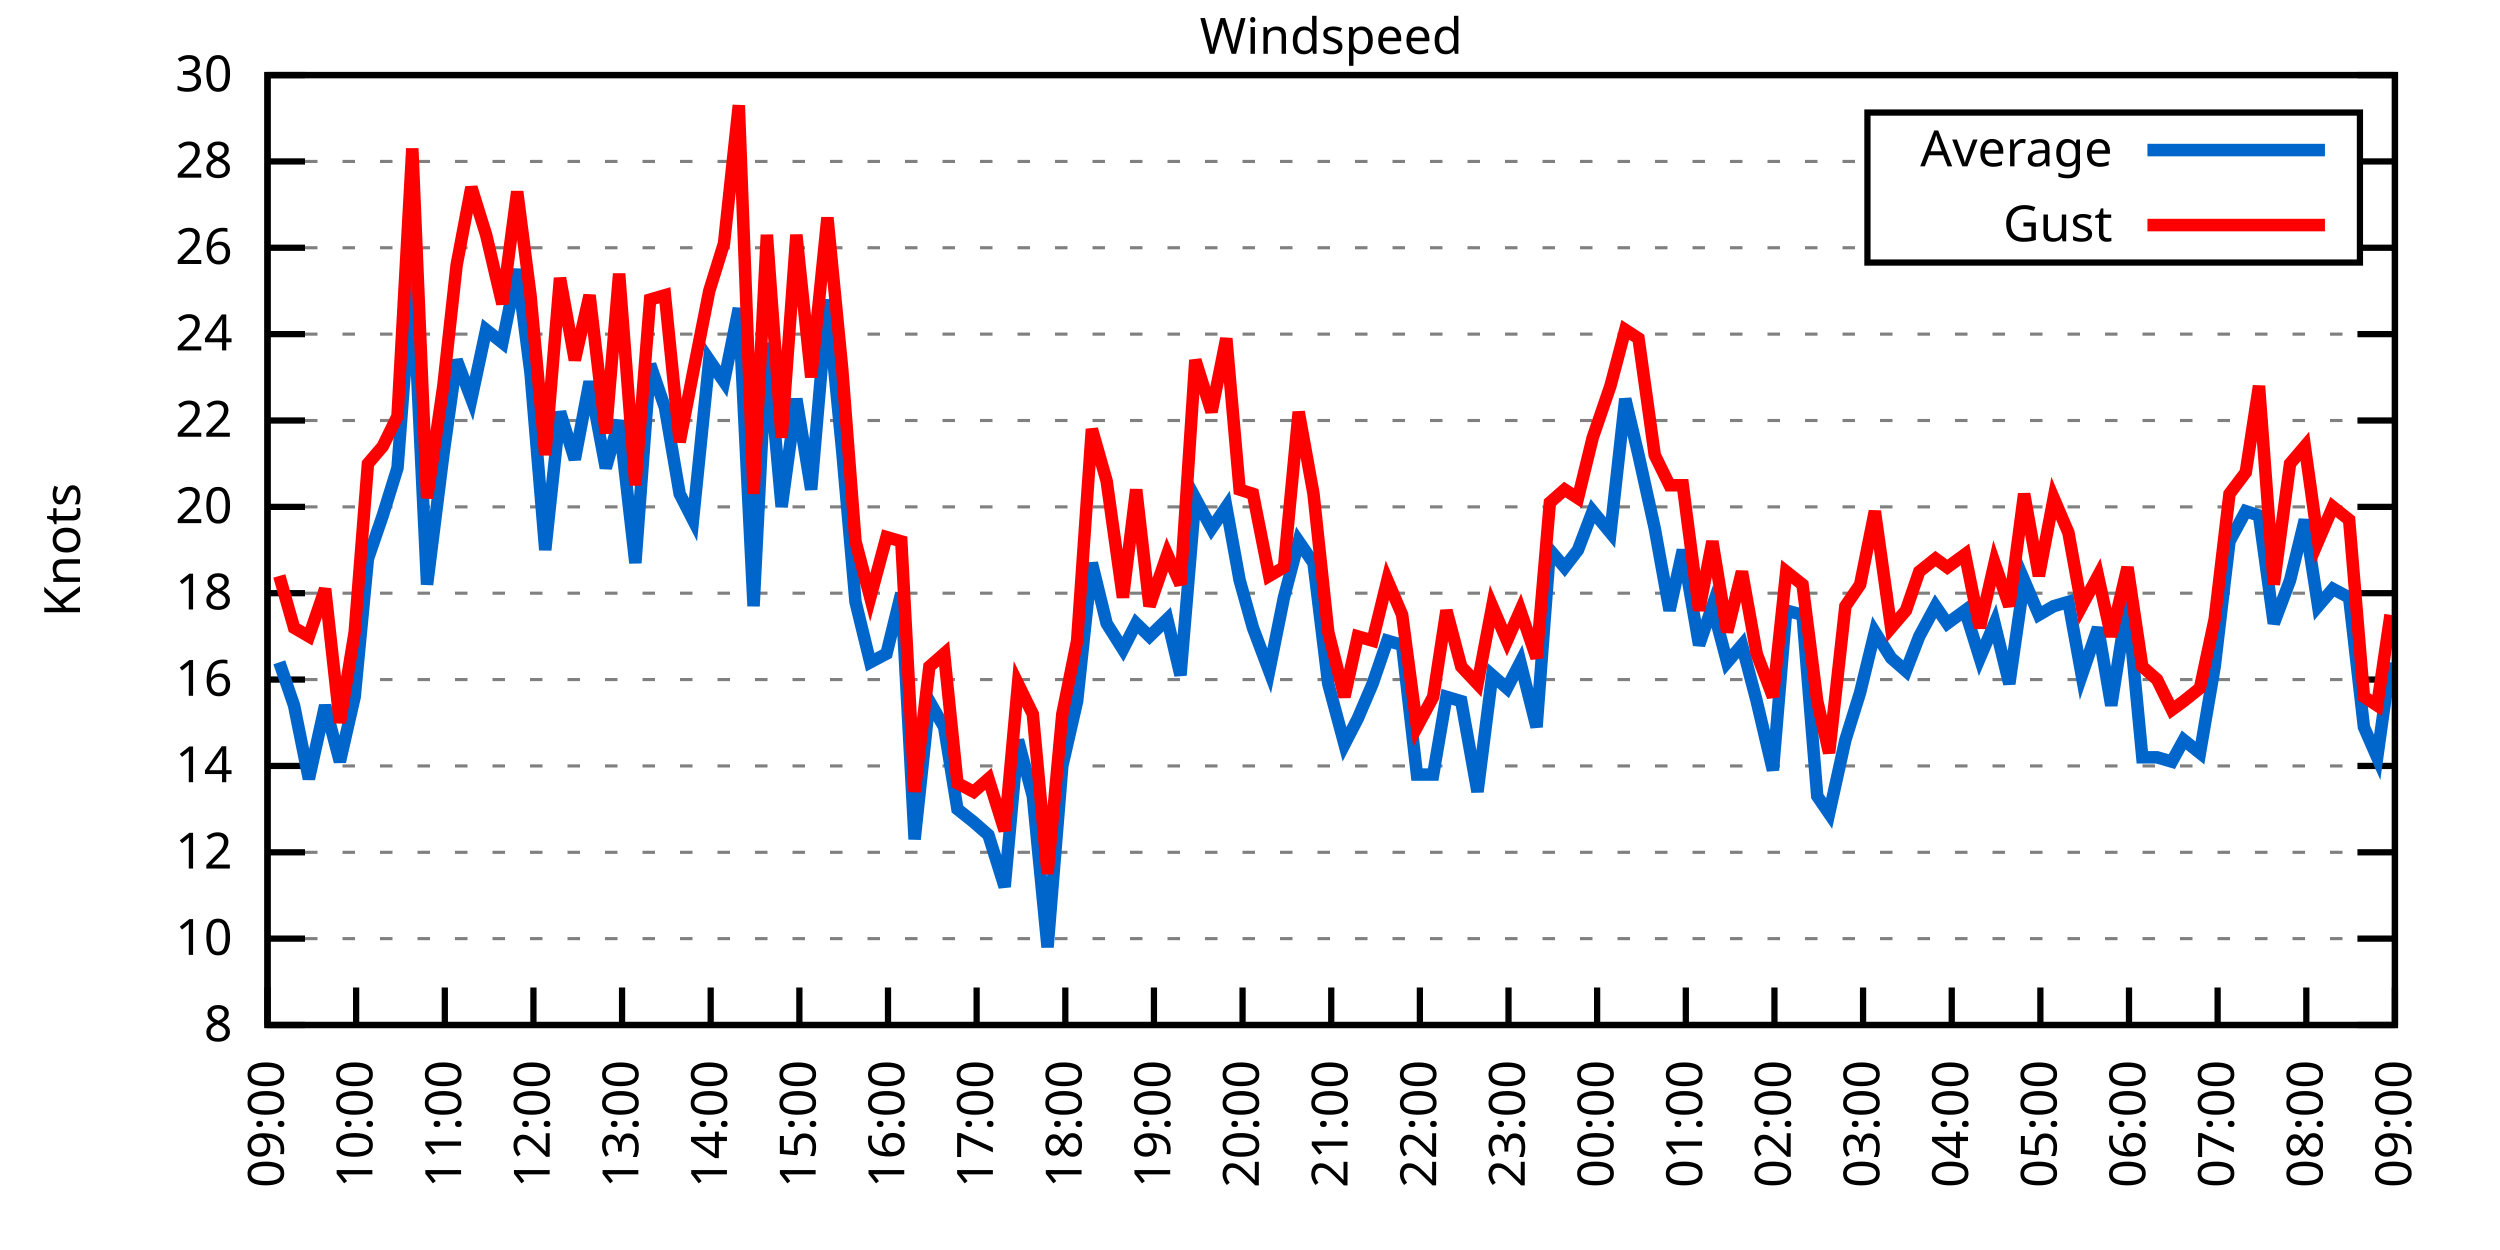
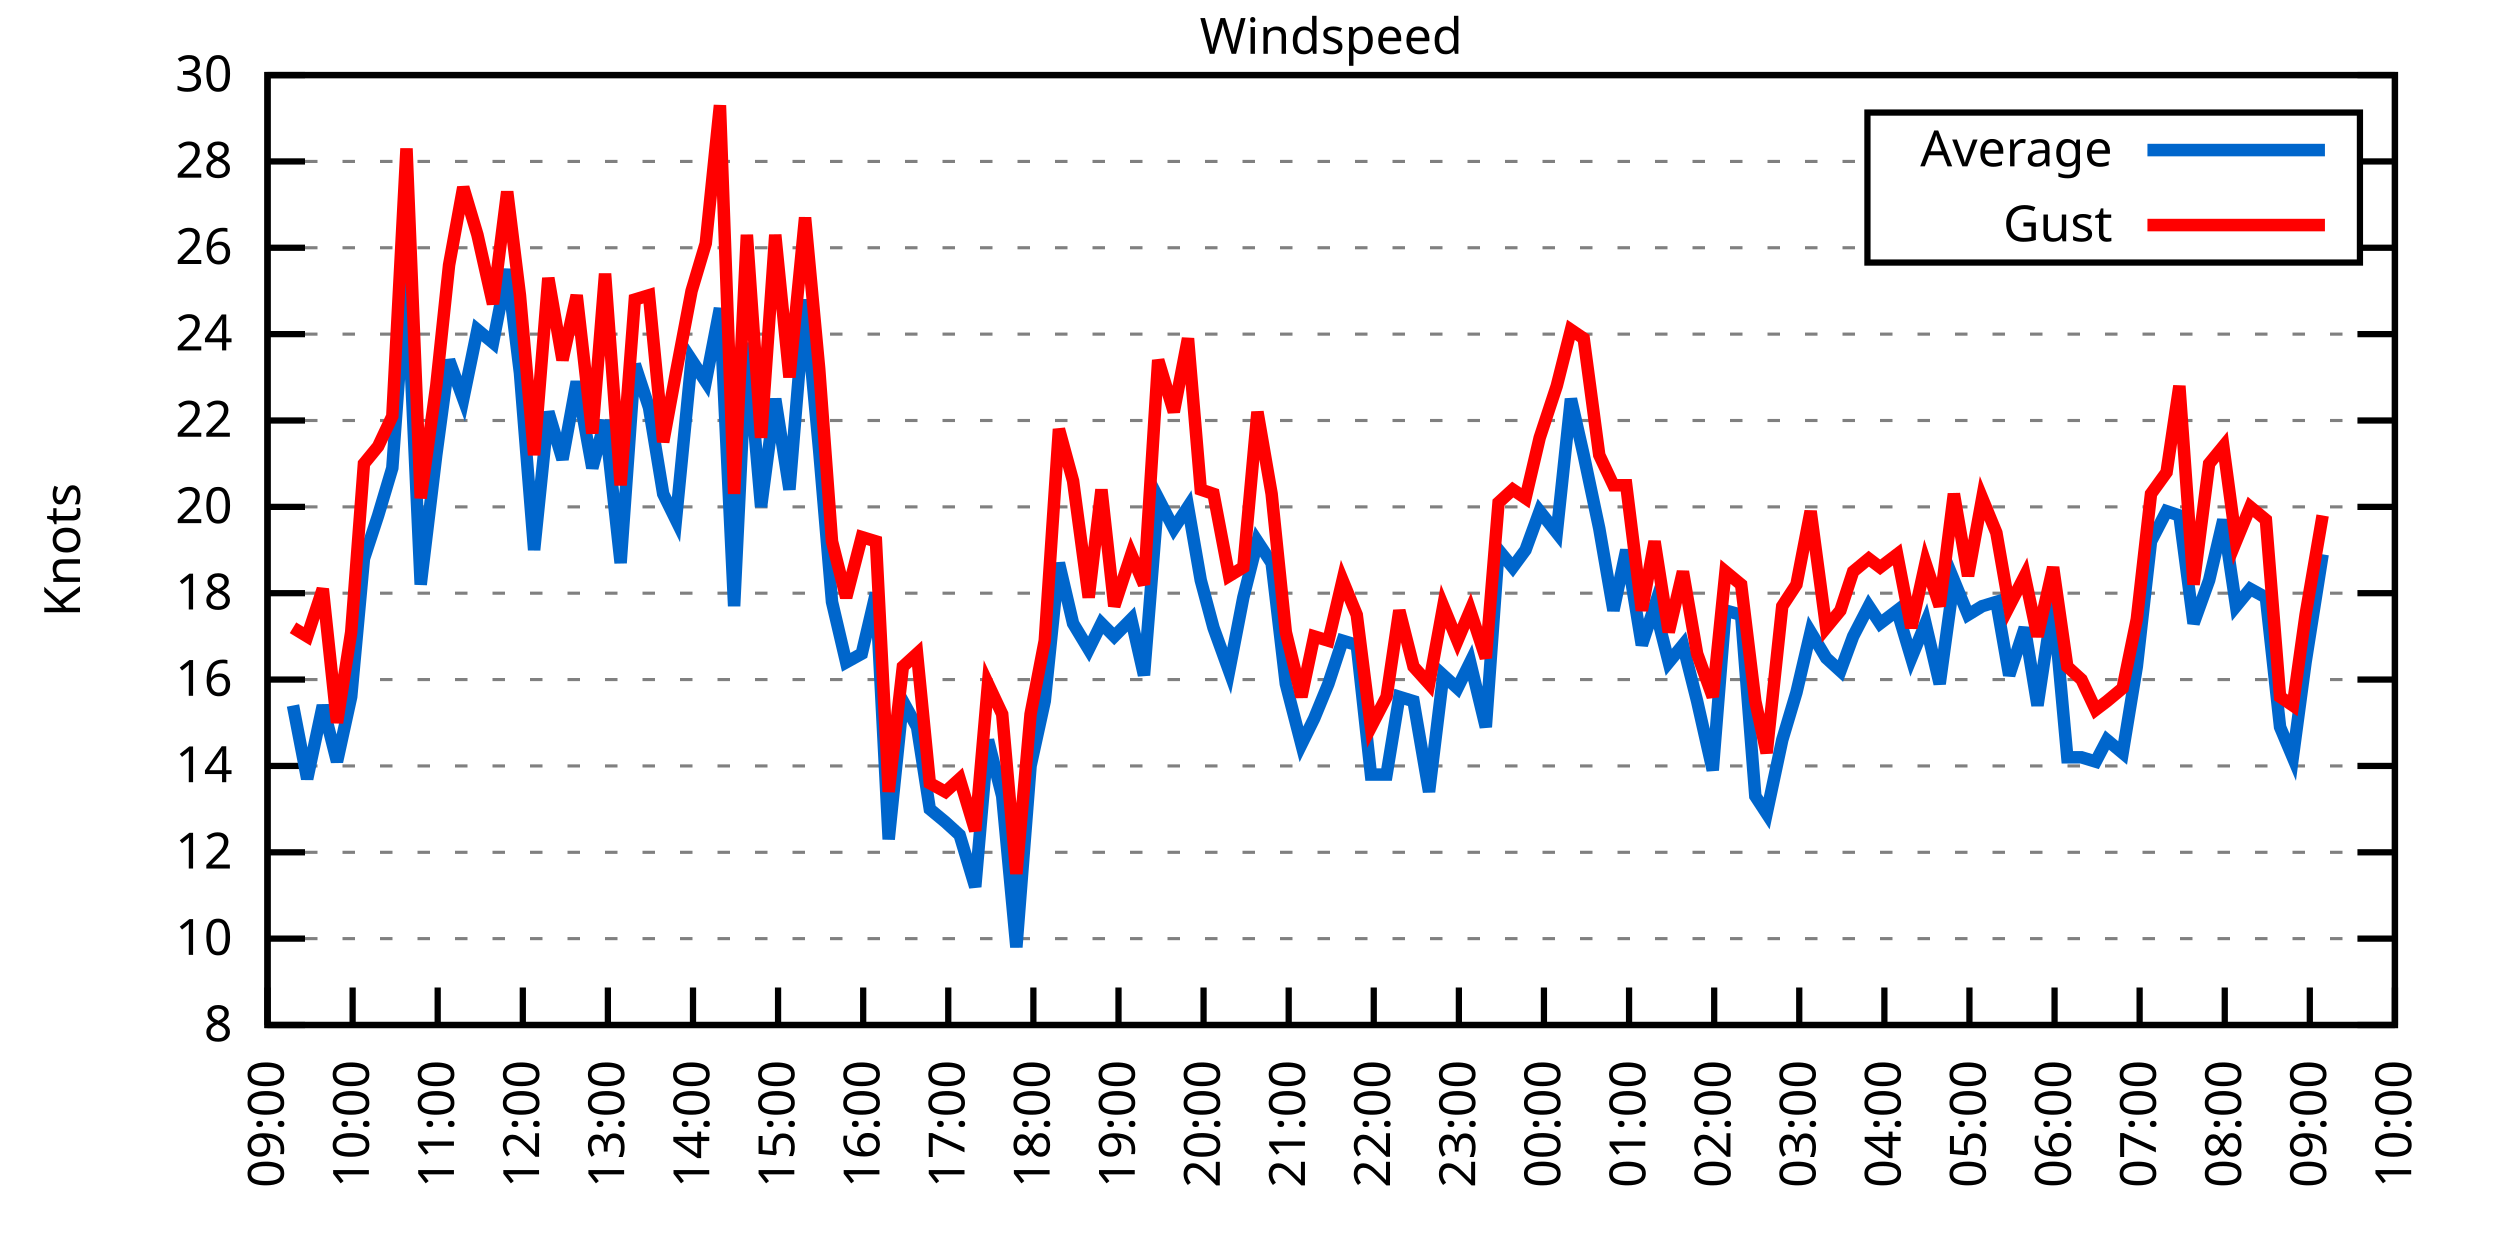
<svg xmlns="http://www.w3.org/2000/svg" xmlns:xlink="http://www.w3.org/1999/xlink" width="400" height="200" viewBox="0 0 400 200">
  <g id="gnuplot_canvas">
    <rect x="0" y="0" width="400" height="200" fill="none" />
    <defs>
      <circle id="gpDot" r="0.5" stroke-width="0.5" stroke="currentColor" />
      <path id="gpPt0" stroke-width="0.333" stroke="currentColor" d="M-1,0 h2 M0,-1 v2" />
      <path id="gpPt1" stroke-width="0.333" stroke="currentColor" d="M-1,-1 L1,1 M1,-1 L-1,1" />
      <path id="gpPt2" stroke-width="0.333" stroke="currentColor" d="M-1,0 L1,0 M0,-1 L0,1 M-1,-1 L1,1 M-1,1 L1,-1" />
      <rect id="gpPt3" stroke-width="0.333" stroke="currentColor" x="-1" y="-1" width="2" height="2" />
      <rect id="gpPt4" stroke-width="0.333" stroke="currentColor" fill="currentColor" x="-1" y="-1" width="2" height="2" />
      <circle id="gpPt5" stroke-width="0.333" stroke="currentColor" cx="0" cy="0" r="1" />
      <use xlink:href="#gpPt5" id="gpPt6" fill="currentColor" stroke="none" />
      <path id="gpPt7" stroke-width="0.333" stroke="currentColor" d="M0,-1.33 L-1.33,0.67 L1.33,0.67 z" />
      <use xlink:href="#gpPt7" id="gpPt8" fill="currentColor" stroke="none" />
      <use xlink:href="#gpPt7" id="gpPt9" stroke="currentColor" transform="rotate(180)" />
      <use xlink:href="#gpPt9" id="gpPt10" fill="currentColor" stroke="none" />
      <use xlink:href="#gpPt3" id="gpPt11" stroke="currentColor" transform="rotate(45)" />
      <use xlink:href="#gpPt11" id="gpPt12" fill="currentColor" stroke="none" />
      <path id="gpPt13" stroke-width="0.333" stroke="currentColor" d="M0,1.330 L1.265,0.411 L0.782,-1.067 L-0.782,-1.076 L-1.265,0.411 z" />
      <use xlink:href="#gpPt13" id="gpPt14" fill="currentColor" stroke="none" />
      <filter id="textbox" filterUnits="objectBoundingBox" x="0" y="0" height="1" width="1">
        <feFlood flood-color="white" flood-opacity="1" result="bgnd" />
        <feComposite in="SourceGraphic" in2="bgnd" operator="atop" />
      </filter>
      <filter id="greybox" filterUnits="objectBoundingBox" x="0" y="0" height="1" width="1">
        <feFlood flood-color="lightgrey" flood-opacity="1" result="grey" />
        <feComposite in="SourceGraphic" in2="grey" operator="atop" />
      </filter>
    </defs>
    <g fill="none" color="white" stroke="currentColor" stroke-width="1.00" stroke-linecap="butt" stroke-linejoin="miter">
</g>
    <g fill="none" color="black" stroke="currentColor" stroke-width="1.00" stroke-linecap="butt" stroke-linejoin="miter">
      <g stroke="none" shape-rendering="crispEdges">
        <polygon fill="rgb(255, 255, 255)" points="42.80,164.00 383.18,164.00 383.18,12.02 42.80,12.02 " />
      </g>
    </g>
    <g fill="none" color="black" stroke="currentColor" stroke-width="1.00" stroke-linecap="butt" stroke-linejoin="miter">
</g>
    <g fill="none" color="black" stroke="black" stroke-width="0.50" stroke-linecap="butt" stroke-linejoin="miter">
</g>
    <g fill="none" color="gray" stroke="currentColor" stroke-width="0.50" stroke-linecap="butt" stroke-linejoin="miter">
      <path stroke="gray" stroke-dasharray="2,4" class="gridline" d="M42.80,164.00 L383.19,164.00  " />
    </g>
    <g fill="none" color="gray" stroke="gray" stroke-width="1.00" stroke-linecap="butt" stroke-linejoin="miter">
</g>
    <g fill="none" color="black" stroke="currentColor" stroke-width="1.00" stroke-linecap="butt" stroke-linejoin="miter">
      <path stroke="black" d="M42.80,164.00 L48.80,164.00 M383.19,164.00 L377.19,164.00  " />
      <g transform="translate(37.20,166.60)" stroke="none" fill="black" font-family="Sans" font-size="8.00" text-anchor="end">
        <text>
          <tspan font-family="Sans"> 8</tspan>
        </text>
      </g>
    </g>
    <g fill="none" color="black" stroke="currentColor" stroke-width="1.00" stroke-linecap="butt" stroke-linejoin="miter">
</g>
    <g fill="none" color="black" stroke="black" stroke-width="0.50" stroke-linecap="butt" stroke-linejoin="miter">
</g>
    <g fill="none" color="gray" stroke="currentColor" stroke-width="0.50" stroke-linecap="butt" stroke-linejoin="miter">
      <path stroke="gray" stroke-dasharray="2,4" class="gridline" d="M42.80,150.18 L383.19,150.18  " />
    </g>
    <g fill="none" color="gray" stroke="gray" stroke-width="1.00" stroke-linecap="butt" stroke-linejoin="miter">
</g>
    <g fill="none" color="black" stroke="currentColor" stroke-width="1.00" stroke-linecap="butt" stroke-linejoin="miter">
      <path stroke="black" d="M42.80,150.18 L48.80,150.18 M383.19,150.18 L377.19,150.18  " />
      <g transform="translate(37.20,152.78)" stroke="none" fill="black" font-family="Sans" font-size="8.00" text-anchor="end">
        <text>
          <tspan font-family="Sans"> 10</tspan>
        </text>
      </g>
    </g>
    <g fill="none" color="black" stroke="currentColor" stroke-width="1.00" stroke-linecap="butt" stroke-linejoin="miter">
</g>
    <g fill="none" color="black" stroke="black" stroke-width="0.50" stroke-linecap="butt" stroke-linejoin="miter">
</g>
    <g fill="none" color="gray" stroke="currentColor" stroke-width="0.50" stroke-linecap="butt" stroke-linejoin="miter">
      <path stroke="gray" stroke-dasharray="2,4" class="gridline" d="M42.80,136.37 L383.19,136.37  " />
    </g>
    <g fill="none" color="gray" stroke="gray" stroke-width="1.00" stroke-linecap="butt" stroke-linejoin="miter">
</g>
    <g fill="none" color="black" stroke="currentColor" stroke-width="1.00" stroke-linecap="butt" stroke-linejoin="miter">
      <path stroke="black" d="M42.80,136.37 L48.80,136.37 M383.19,136.37 L377.19,136.37  " />
      <g transform="translate(37.20,138.97)" stroke="none" fill="black" font-family="Sans" font-size="8.00" text-anchor="end">
        <text>
          <tspan font-family="Sans"> 12</tspan>
        </text>
      </g>
    </g>
    <g fill="none" color="black" stroke="currentColor" stroke-width="1.00" stroke-linecap="butt" stroke-linejoin="miter">
</g>
    <g fill="none" color="black" stroke="black" stroke-width="0.50" stroke-linecap="butt" stroke-linejoin="miter">
</g>
    <g fill="none" color="gray" stroke="currentColor" stroke-width="0.50" stroke-linecap="butt" stroke-linejoin="miter">
      <path stroke="gray" stroke-dasharray="2,4" class="gridline" d="M42.80,122.55 L383.19,122.55  " />
    </g>
    <g fill="none" color="gray" stroke="gray" stroke-width="1.00" stroke-linecap="butt" stroke-linejoin="miter">
</g>
    <g fill="none" color="black" stroke="currentColor" stroke-width="1.00" stroke-linecap="butt" stroke-linejoin="miter">
      <path stroke="black" d="M42.80,122.55 L48.80,122.55 M383.19,122.55 L377.19,122.55  " />
      <g transform="translate(37.20,125.15)" stroke="none" fill="black" font-family="Sans" font-size="8.00" text-anchor="end">
        <text>
          <tspan font-family="Sans"> 14</tspan>
        </text>
      </g>
    </g>
    <g fill="none" color="black" stroke="currentColor" stroke-width="1.00" stroke-linecap="butt" stroke-linejoin="miter">
</g>
    <g fill="none" color="black" stroke="black" stroke-width="0.50" stroke-linecap="butt" stroke-linejoin="miter">
</g>
    <g fill="none" color="gray" stroke="currentColor" stroke-width="0.50" stroke-linecap="butt" stroke-linejoin="miter">
      <path stroke="gray" stroke-dasharray="2,4" class="gridline" d="M42.80,108.73 L383.19,108.73  " />
    </g>
    <g fill="none" color="gray" stroke="gray" stroke-width="1.00" stroke-linecap="butt" stroke-linejoin="miter">
</g>
    <g fill="none" color="black" stroke="currentColor" stroke-width="1.00" stroke-linecap="butt" stroke-linejoin="miter">
      <path stroke="black" d="M42.80,108.73 L48.80,108.73 M383.19,108.73 L377.19,108.73  " />
      <g transform="translate(37.20,111.33)" stroke="none" fill="black" font-family="Sans" font-size="8.00" text-anchor="end">
        <text>
          <tspan font-family="Sans"> 16</tspan>
        </text>
      </g>
    </g>
    <g fill="none" color="black" stroke="currentColor" stroke-width="1.00" stroke-linecap="butt" stroke-linejoin="miter">
</g>
    <g fill="none" color="black" stroke="black" stroke-width="0.50" stroke-linecap="butt" stroke-linejoin="miter">
</g>
    <g fill="none" color="gray" stroke="currentColor" stroke-width="0.50" stroke-linecap="butt" stroke-linejoin="miter">
      <path stroke="gray" stroke-dasharray="2,4" class="gridline" d="M42.80,94.91 L383.19,94.91  " />
    </g>
    <g fill="none" color="gray" stroke="gray" stroke-width="1.00" stroke-linecap="butt" stroke-linejoin="miter">
</g>
    <g fill="none" color="black" stroke="currentColor" stroke-width="1.00" stroke-linecap="butt" stroke-linejoin="miter">
      <path stroke="black" d="M42.80,94.91 L48.80,94.91 M383.19,94.91 L377.19,94.91  " />
      <g transform="translate(37.20,97.51)" stroke="none" fill="black" font-family="Sans" font-size="8.00" text-anchor="end">
        <text>
          <tspan font-family="Sans"> 18</tspan>
        </text>
      </g>
    </g>
    <g fill="none" color="black" stroke="currentColor" stroke-width="1.00" stroke-linecap="butt" stroke-linejoin="miter">
</g>
    <g fill="none" color="black" stroke="black" stroke-width="0.50" stroke-linecap="butt" stroke-linejoin="miter">
</g>
    <g fill="none" color="gray" stroke="currentColor" stroke-width="0.50" stroke-linecap="butt" stroke-linejoin="miter">
      <path stroke="gray" stroke-dasharray="2,4" class="gridline" d="M42.80,81.10 L383.19,81.10  " />
    </g>
    <g fill="none" color="gray" stroke="gray" stroke-width="1.00" stroke-linecap="butt" stroke-linejoin="miter">
</g>
    <g fill="none" color="black" stroke="currentColor" stroke-width="1.00" stroke-linecap="butt" stroke-linejoin="miter">
      <path stroke="black" d="M42.80,81.10 L48.80,81.10 M383.19,81.10 L377.19,81.10  " />
      <g transform="translate(37.20,83.70)" stroke="none" fill="black" font-family="Sans" font-size="8.00" text-anchor="end">
        <text>
          <tspan font-family="Sans"> 20</tspan>
        </text>
      </g>
    </g>
    <g fill="none" color="black" stroke="currentColor" stroke-width="1.00" stroke-linecap="butt" stroke-linejoin="miter">
</g>
    <g fill="none" color="black" stroke="black" stroke-width="0.50" stroke-linecap="butt" stroke-linejoin="miter">
</g>
    <g fill="none" color="gray" stroke="currentColor" stroke-width="0.50" stroke-linecap="butt" stroke-linejoin="miter">
      <path stroke="gray" stroke-dasharray="2,4" class="gridline" d="M42.80,67.28 L383.19,67.28  " />
    </g>
    <g fill="none" color="gray" stroke="gray" stroke-width="1.00" stroke-linecap="butt" stroke-linejoin="miter">
</g>
    <g fill="none" color="black" stroke="currentColor" stroke-width="1.00" stroke-linecap="butt" stroke-linejoin="miter">
      <path stroke="black" d="M42.80,67.28 L48.80,67.28 M383.19,67.28 L377.19,67.28  " />
      <g transform="translate(37.20,69.88)" stroke="none" fill="black" font-family="Sans" font-size="8.00" text-anchor="end">
        <text>
          <tspan font-family="Sans"> 22</tspan>
        </text>
      </g>
    </g>
    <g fill="none" color="black" stroke="currentColor" stroke-width="1.00" stroke-linecap="butt" stroke-linejoin="miter">
</g>
    <g fill="none" color="black" stroke="black" stroke-width="0.50" stroke-linecap="butt" stroke-linejoin="miter">
</g>
    <g fill="none" color="gray" stroke="currentColor" stroke-width="0.50" stroke-linecap="butt" stroke-linejoin="miter">
      <path stroke="gray" stroke-dasharray="2,4" class="gridline" d="M42.80,53.46 L383.19,53.46  " />
    </g>
    <g fill="none" color="gray" stroke="gray" stroke-width="1.00" stroke-linecap="butt" stroke-linejoin="miter">
</g>
    <g fill="none" color="black" stroke="currentColor" stroke-width="1.00" stroke-linecap="butt" stroke-linejoin="miter">
      <path stroke="black" d="M42.80,53.46 L48.80,53.46 M383.19,53.46 L377.19,53.46  " />
      <g transform="translate(37.20,56.06)" stroke="none" fill="black" font-family="Sans" font-size="8.00" text-anchor="end">
        <text>
          <tspan font-family="Sans"> 24</tspan>
        </text>
      </g>
    </g>
    <g fill="none" color="black" stroke="currentColor" stroke-width="1.00" stroke-linecap="butt" stroke-linejoin="miter">
</g>
    <g fill="none" color="black" stroke="black" stroke-width="0.50" stroke-linecap="butt" stroke-linejoin="miter">
</g>
    <g fill="none" color="gray" stroke="currentColor" stroke-width="0.50" stroke-linecap="butt" stroke-linejoin="miter">
      <path stroke="gray" stroke-dasharray="2,4" class="gridline" d="M42.80,39.64 L298.79,39.64 M377.59,39.64 L383.19,39.64  " />
    </g>
    <g fill="none" color="gray" stroke="gray" stroke-width="1.00" stroke-linecap="butt" stroke-linejoin="miter">
</g>
    <g fill="none" color="black" stroke="currentColor" stroke-width="1.00" stroke-linecap="butt" stroke-linejoin="miter">
      <path stroke="black" d="M42.80,39.64 L48.80,39.64 M383.19,39.64 L377.19,39.64  " />
      <g transform="translate(37.20,42.24)" stroke="none" fill="black" font-family="Sans" font-size="8.00" text-anchor="end">
        <text>
          <tspan font-family="Sans"> 26</tspan>
        </text>
      </g>
    </g>
    <g fill="none" color="black" stroke="currentColor" stroke-width="1.00" stroke-linecap="butt" stroke-linejoin="miter">
</g>
    <g fill="none" color="black" stroke="black" stroke-width="0.50" stroke-linecap="butt" stroke-linejoin="miter">
</g>
    <g fill="none" color="gray" stroke="currentColor" stroke-width="0.50" stroke-linecap="butt" stroke-linejoin="miter">
      <path stroke="gray" stroke-dasharray="2,4" class="gridline" d="M42.80,25.83 L298.79,25.83 M377.59,25.83 L383.19,25.83  " />
    </g>
    <g fill="none" color="gray" stroke="gray" stroke-width="1.00" stroke-linecap="butt" stroke-linejoin="miter">
</g>
    <g fill="none" color="black" stroke="currentColor" stroke-width="1.00" stroke-linecap="butt" stroke-linejoin="miter">
      <path stroke="black" d="M42.80,25.83 L48.80,25.83 M383.19,25.83 L377.19,25.83  " />
      <g transform="translate(37.20,28.43)" stroke="none" fill="black" font-family="Sans" font-size="8.00" text-anchor="end">
        <text>
          <tspan font-family="Sans"> 28</tspan>
        </text>
      </g>
    </g>
    <g fill="none" color="black" stroke="currentColor" stroke-width="1.00" stroke-linecap="butt" stroke-linejoin="miter">
</g>
    <g fill="none" color="black" stroke="black" stroke-width="0.50" stroke-linecap="butt" stroke-linejoin="miter">
</g>
    <g fill="none" color="gray" stroke="currentColor" stroke-width="0.50" stroke-linecap="butt" stroke-linejoin="miter">
      <path stroke="gray" stroke-dasharray="2,4" class="gridline" d="M42.80,12.01 L383.19,12.01  " />
    </g>
    <g fill="none" color="gray" stroke="gray" stroke-width="1.00" stroke-linecap="butt" stroke-linejoin="miter">
</g>
    <g fill="none" color="black" stroke="currentColor" stroke-width="1.00" stroke-linecap="butt" stroke-linejoin="miter">
      <path stroke="black" d="M42.80,12.01 L48.80,12.01 M383.19,12.01 L377.19,12.01  " />
      <g transform="translate(37.20,14.61)" stroke="none" fill="black" font-family="Sans" font-size="8.00" text-anchor="end">
        <text>
          <tspan font-family="Sans"> 30</tspan>
        </text>
      </g>
    </g>
    <g fill="none" color="black" stroke="currentColor" stroke-width="1.00" stroke-linecap="butt" stroke-linejoin="miter">
      <path stroke="black" d="M42.80,164.00 L42.80,158.00  " />
      <g transform="translate(45.40,169.60) rotate(270.00)" stroke="none" fill="black" font-family="Sans" font-size="8.00" text-anchor="end">
        <text>
          <tspan font-family="Sans">09:00</tspan>
        </text>
      </g>
    </g>
    <g fill="none" color="black" stroke="currentColor" stroke-width="1.00" stroke-linecap="butt" stroke-linejoin="miter">
-       <path stroke="black" d="M56.98,164.00 L56.98,158.00  " />
-       <g transform="translate(59.58,169.60) rotate(270.00)" stroke="none" fill="black" font-family="Sans" font-size="8.00" text-anchor="end">
+       <path stroke="black" d="M56.42,164.00 L56.42,158.00  " />
+       <g transform="translate(59.02,169.60) rotate(270.00)" stroke="none" fill="black" font-family="Sans" font-size="8.00" text-anchor="end">
        <text>
          <tspan font-family="Sans">10:00</tspan>
        </text>
      </g>
    </g>
    <g fill="none" color="black" stroke="currentColor" stroke-width="1.00" stroke-linecap="butt" stroke-linejoin="miter">
-       <path stroke="black" d="M71.17,164.00 L71.17,158.00  " />
-       <g transform="translate(73.77,169.60) rotate(270.00)" stroke="none" fill="black" font-family="Sans" font-size="8.00" text-anchor="end">
+       <path stroke="black" d="M70.03,164.00 L70.03,158.00  " />
+       <g transform="translate(72.63,169.60) rotate(270.00)" stroke="none" fill="black" font-family="Sans" font-size="8.00" text-anchor="end">
        <text>
          <tspan font-family="Sans">11:00</tspan>
        </text>
      </g>
    </g>
    <g fill="none" color="black" stroke="currentColor" stroke-width="1.00" stroke-linecap="butt" stroke-linejoin="miter">
-       <path stroke="black" d="M85.35,164.00 L85.35,158.00  " />
-       <g transform="translate(87.95,169.60) rotate(270.00)" stroke="none" fill="black" font-family="Sans" font-size="8.00" text-anchor="end">
+       <path stroke="black" d="M83.65,164.00 L83.65,158.00  " />
+       <g transform="translate(86.25,169.60) rotate(270.00)" stroke="none" fill="black" font-family="Sans" font-size="8.00" text-anchor="end">
        <text>
          <tspan font-family="Sans">12:00</tspan>
        </text>
      </g>
    </g>
    <g fill="none" color="black" stroke="currentColor" stroke-width="1.00" stroke-linecap="butt" stroke-linejoin="miter">
-       <path stroke="black" d="M99.53,164.00 L99.53,158.00  " />
-       <g transform="translate(102.13,169.60) rotate(270.00)" stroke="none" fill="black" font-family="Sans" font-size="8.00" text-anchor="end">
+       <path stroke="black" d="M97.26,164.00 L97.26,158.00  " />
+       <g transform="translate(99.86,169.60) rotate(270.00)" stroke="none" fill="black" font-family="Sans" font-size="8.00" text-anchor="end">
        <text>
          <tspan font-family="Sans">13:00</tspan>
        </text>
      </g>
    </g>
    <g fill="none" color="black" stroke="currentColor" stroke-width="1.00" stroke-linecap="butt" stroke-linejoin="miter">
-       <path stroke="black" d="M113.71,164.00 L113.71,158.00  " />
-       <g transform="translate(116.31,169.60) rotate(270.00)" stroke="none" fill="black" font-family="Sans" font-size="8.00" text-anchor="end">
+       <path stroke="black" d="M110.88,164.00 L110.88,158.00  " />
+       <g transform="translate(113.48,169.60) rotate(270.00)" stroke="none" fill="black" font-family="Sans" font-size="8.00" text-anchor="end">
        <text>
          <tspan font-family="Sans">14:00</tspan>
        </text>
      </g>
    </g>
    <g fill="none" color="black" stroke="currentColor" stroke-width="1.00" stroke-linecap="butt" stroke-linejoin="miter">
-       <path stroke="black" d="M127.90,164.00 L127.90,158.00  " />
-       <g transform="translate(130.50,169.60) rotate(270.00)" stroke="none" fill="black" font-family="Sans" font-size="8.00" text-anchor="end">
+       <path stroke="black" d="M124.49,164.00 L124.49,158.00  " />
+       <g transform="translate(127.09,169.60) rotate(270.00)" stroke="none" fill="black" font-family="Sans" font-size="8.00" text-anchor="end">
        <text>
          <tspan font-family="Sans">15:00</tspan>
        </text>
      </g>
    </g>
    <g fill="none" color="black" stroke="currentColor" stroke-width="1.00" stroke-linecap="butt" stroke-linejoin="miter">
-       <path stroke="black" d="M142.08,164.00 L142.08,158.00  " />
-       <g transform="translate(144.68,169.60) rotate(270.00)" stroke="none" fill="black" font-family="Sans" font-size="8.00" text-anchor="end">
+       <path stroke="black" d="M138.11,164.00 L138.11,158.00  " />
+       <g transform="translate(140.71,169.60) rotate(270.00)" stroke="none" fill="black" font-family="Sans" font-size="8.00" text-anchor="end">
        <text>
          <tspan font-family="Sans">16:00</tspan>
        </text>
      </g>
    </g>
    <g fill="none" color="black" stroke="currentColor" stroke-width="1.00" stroke-linecap="butt" stroke-linejoin="miter">
-       <path stroke="black" d="M156.26,164.00 L156.26,158.00  " />
-       <g transform="translate(158.86,169.60) rotate(270.00)" stroke="none" fill="black" font-family="Sans" font-size="8.00" text-anchor="end">
+       <path stroke="black" d="M151.72,164.00 L151.72,158.00  " />
+       <g transform="translate(154.32,169.60) rotate(270.00)" stroke="none" fill="black" font-family="Sans" font-size="8.00" text-anchor="end">
        <text>
          <tspan font-family="Sans">17:00</tspan>
        </text>
      </g>
    </g>
    <g fill="none" color="black" stroke="currentColor" stroke-width="1.00" stroke-linecap="butt" stroke-linejoin="miter">
-       <path stroke="black" d="M170.45,164.00 L170.45,158.00  " />
-       <g transform="translate(173.05,169.60) rotate(270.00)" stroke="none" fill="black" font-family="Sans" font-size="8.00" text-anchor="end">
+       <path stroke="black" d="M165.34,164.00 L165.34,158.00  " />
+       <g transform="translate(167.94,169.60) rotate(270.00)" stroke="none" fill="black" font-family="Sans" font-size="8.00" text-anchor="end">
        <text>
          <tspan font-family="Sans">18:00</tspan>
        </text>
      </g>
    </g>
    <g fill="none" color="black" stroke="currentColor" stroke-width="1.00" stroke-linecap="butt" stroke-linejoin="miter">
-       <path stroke="black" d="M184.63,164.00 L184.63,158.00  " />
-       <g transform="translate(187.23,169.60) rotate(270.00)" stroke="none" fill="black" font-family="Sans" font-size="8.00" text-anchor="end">
+       <path stroke="black" d="M178.96,164.00 L178.96,158.00  " />
+       <g transform="translate(181.56,169.60) rotate(270.00)" stroke="none" fill="black" font-family="Sans" font-size="8.00" text-anchor="end">
        <text>
          <tspan font-family="Sans">19:00</tspan>
        </text>
      </g>
    </g>
    <g fill="none" color="black" stroke="currentColor" stroke-width="1.00" stroke-linecap="butt" stroke-linejoin="miter">
-       <path stroke="black" d="M198.81,164.00 L198.81,158.00  " />
-       <g transform="translate(201.41,169.60) rotate(270.00)" stroke="none" fill="black" font-family="Sans" font-size="8.00" text-anchor="end">
+       <path stroke="black" d="M192.57,164.00 L192.57,158.00  " />
+       <g transform="translate(195.17,169.60) rotate(270.00)" stroke="none" fill="black" font-family="Sans" font-size="8.00" text-anchor="end">
        <text>
          <tspan font-family="Sans">20:00</tspan>
        </text>
      </g>
    </g>
    <g fill="none" color="black" stroke="currentColor" stroke-width="1.00" stroke-linecap="butt" stroke-linejoin="miter">
-       <path stroke="black" d="M213.00,164.00 L213.00,158.00  " />
-       <g transform="translate(215.60,169.60) rotate(270.00)" stroke="none" fill="black" font-family="Sans" font-size="8.00" text-anchor="end">
+       <path stroke="black" d="M206.19,164.00 L206.19,158.00  " />
+       <g transform="translate(208.79,169.60) rotate(270.00)" stroke="none" fill="black" font-family="Sans" font-size="8.00" text-anchor="end">
        <text>
          <tspan font-family="Sans">21:00</tspan>
        </text>
      </g>
    </g>
    <g fill="none" color="black" stroke="currentColor" stroke-width="1.00" stroke-linecap="butt" stroke-linejoin="miter">
-       <path stroke="black" d="M227.18,164.00 L227.18,158.00  " />
-       <g transform="translate(229.78,169.60) rotate(270.00)" stroke="none" fill="black" font-family="Sans" font-size="8.00" text-anchor="end">
+       <path stroke="black" d="M219.80,164.00 L219.80,158.00  " />
+       <g transform="translate(222.40,169.60) rotate(270.00)" stroke="none" fill="black" font-family="Sans" font-size="8.00" text-anchor="end">
        <text>
          <tspan font-family="Sans">22:00</tspan>
        </text>
      </g>
    </g>
    <g fill="none" color="black" stroke="currentColor" stroke-width="1.00" stroke-linecap="butt" stroke-linejoin="miter">
-       <path stroke="black" d="M241.36,164.00 L241.36,158.00  " />
-       <g transform="translate(243.96,169.60) rotate(270.00)" stroke="none" fill="black" font-family="Sans" font-size="8.00" text-anchor="end">
+       <path stroke="black" d="M233.42,164.00 L233.42,158.00  " />
+       <g transform="translate(236.02,169.60) rotate(270.00)" stroke="none" fill="black" font-family="Sans" font-size="8.00" text-anchor="end">
        <text>
          <tspan font-family="Sans">23:00</tspan>
        </text>
      </g>
    </g>
    <g fill="none" color="black" stroke="currentColor" stroke-width="1.00" stroke-linecap="butt" stroke-linejoin="miter">
-       <path stroke="black" d="M255.54,164.00 L255.54,158.00  " />
-       <g transform="translate(258.14,169.60) rotate(270.00)" stroke="none" fill="black" font-family="Sans" font-size="8.00" text-anchor="end">
+       <path stroke="black" d="M247.03,164.00 L247.03,158.00  " />
+       <g transform="translate(249.63,169.60) rotate(270.00)" stroke="none" fill="black" font-family="Sans" font-size="8.00" text-anchor="end">
        <text>
          <tspan font-family="Sans">00:00</tspan>
        </text>
      </g>
    </g>
    <g fill="none" color="black" stroke="currentColor" stroke-width="1.00" stroke-linecap="butt" stroke-linejoin="miter">
-       <path stroke="black" d="M269.73,164.00 L269.73,158.00  " />
-       <g transform="translate(272.33,169.60) rotate(270.00)" stroke="none" fill="black" font-family="Sans" font-size="8.00" text-anchor="end">
+       <path stroke="black" d="M260.65,164.00 L260.65,158.00  " />
+       <g transform="translate(263.25,169.60) rotate(270.00)" stroke="none" fill="black" font-family="Sans" font-size="8.00" text-anchor="end">
        <text>
          <tspan font-family="Sans">01:00</tspan>
        </text>
      </g>
    </g>
    <g fill="none" color="black" stroke="currentColor" stroke-width="1.00" stroke-linecap="butt" stroke-linejoin="miter">
-       <path stroke="black" d="M283.91,164.00 L283.91,158.00  " />
-       <g transform="translate(286.51,169.60) rotate(270.00)" stroke="none" fill="black" font-family="Sans" font-size="8.00" text-anchor="end">
+       <path stroke="black" d="M274.27,164.00 L274.27,158.00  " />
+       <g transform="translate(276.87,169.60) rotate(270.00)" stroke="none" fill="black" font-family="Sans" font-size="8.00" text-anchor="end">
        <text>
          <tspan font-family="Sans">02:00</tspan>
        </text>
      </g>
    </g>
    <g fill="none" color="black" stroke="currentColor" stroke-width="1.00" stroke-linecap="butt" stroke-linejoin="miter">
-       <path stroke="black" d="M298.09,164.00 L298.09,158.00  " />
-       <g transform="translate(300.69,169.60) rotate(270.00)" stroke="none" fill="black" font-family="Sans" font-size="8.00" text-anchor="end">
+       <path stroke="black" d="M287.88,164.00 L287.88,158.00  " />
+       <g transform="translate(290.48,169.60) rotate(270.00)" stroke="none" fill="black" font-family="Sans" font-size="8.00" text-anchor="end">
        <text>
          <tspan font-family="Sans">03:00</tspan>
        </text>
      </g>
    </g>
    <g fill="none" color="black" stroke="currentColor" stroke-width="1.00" stroke-linecap="butt" stroke-linejoin="miter">
-       <path stroke="black" d="M312.28,164.00 L312.28,158.00  " />
-       <g transform="translate(314.88,169.60) rotate(270.00)" stroke="none" fill="black" font-family="Sans" font-size="8.00" text-anchor="end">
+       <path stroke="black" d="M301.50,164.00 L301.50,158.00  " />
+       <g transform="translate(304.10,169.60) rotate(270.00)" stroke="none" fill="black" font-family="Sans" font-size="8.00" text-anchor="end">
        <text>
          <tspan font-family="Sans">04:00</tspan>
        </text>
      </g>
    </g>
    <g fill="none" color="black" stroke="currentColor" stroke-width="1.00" stroke-linecap="butt" stroke-linejoin="miter">
-       <path stroke="black" d="M326.46,164.00 L326.46,158.00  " />
-       <g transform="translate(329.06,169.60) rotate(270.00)" stroke="none" fill="black" font-family="Sans" font-size="8.00" text-anchor="end">
+       <path stroke="black" d="M315.11,164.00 L315.11,158.00  " />
+       <g transform="translate(317.71,169.60) rotate(270.00)" stroke="none" fill="black" font-family="Sans" font-size="8.00" text-anchor="end">
        <text>
          <tspan font-family="Sans">05:00</tspan>
        </text>
      </g>
    </g>
    <g fill="none" color="black" stroke="currentColor" stroke-width="1.00" stroke-linecap="butt" stroke-linejoin="miter">
-       <path stroke="black" d="M340.64,164.00 L340.64,158.00  " />
-       <g transform="translate(343.24,169.60) rotate(270.00)" stroke="none" fill="black" font-family="Sans" font-size="8.00" text-anchor="end">
+       <path stroke="black" d="M328.73,164.00 L328.73,158.00  " />
+       <g transform="translate(331.33,169.60) rotate(270.00)" stroke="none" fill="black" font-family="Sans" font-size="8.00" text-anchor="end">
        <text>
          <tspan font-family="Sans">06:00</tspan>
        </text>
      </g>
    </g>
    <g fill="none" color="black" stroke="currentColor" stroke-width="1.00" stroke-linecap="butt" stroke-linejoin="miter">
-       <path stroke="black" d="M354.82,164.00 L354.82,158.00  " />
-       <g transform="translate(357.42,169.60) rotate(270.00)" stroke="none" fill="black" font-family="Sans" font-size="8.00" text-anchor="end">
+       <path stroke="black" d="M342.34,164.00 L342.34,158.00  " />
+       <g transform="translate(344.94,169.60) rotate(270.00)" stroke="none" fill="black" font-family="Sans" font-size="8.00" text-anchor="end">
        <text>
          <tspan font-family="Sans">07:00</tspan>
        </text>
      </g>
    </g>
    <g fill="none" color="black" stroke="currentColor" stroke-width="1.00" stroke-linecap="butt" stroke-linejoin="miter">
-       <path stroke="black" d="M369.01,164.00 L369.01,158.00  " />
-       <g transform="translate(371.61,169.60) rotate(270.00)" stroke="none" fill="black" font-family="Sans" font-size="8.00" text-anchor="end">
+       <path stroke="black" d="M355.96,164.00 L355.96,158.00  " />
+       <g transform="translate(358.56,169.60) rotate(270.00)" stroke="none" fill="black" font-family="Sans" font-size="8.00" text-anchor="end">
        <text>
          <tspan font-family="Sans">08:00</tspan>
+         </text>
+       </g>
+     </g>
+     <g fill="none" color="black" stroke="currentColor" stroke-width="1.00" stroke-linecap="butt" stroke-linejoin="miter">
+       <path stroke="black" d="M369.57,164.00 L369.57,158.00  " />
+       <g transform="translate(372.17,169.60) rotate(270.00)" stroke="none" fill="black" font-family="Sans" font-size="8.00" text-anchor="end">
+         <text>
+           <tspan font-family="Sans">09:00</tspan>
        </text>
      </g>
    </g>
    <g fill="none" color="black" stroke="currentColor" stroke-width="1.00" stroke-linecap="butt" stroke-linejoin="miter">
      <path stroke="black" d="M383.19,164.00 L383.19,158.00  " />
      <g transform="translate(385.79,169.60) rotate(270.00)" stroke="none" fill="black" font-family="Sans" font-size="8.00" text-anchor="end">
        <text>
-           <tspan font-family="Sans">09:00</tspan>
+           <tspan font-family="Sans">10:00</tspan>
        </text>
      </g>
    </g>
    <g fill="none" color="black" stroke="currentColor" stroke-width="1.00" stroke-linecap="butt" stroke-linejoin="miter">
</g>
    <g fill="none" color="black" stroke="currentColor" stroke-width="1.00" stroke-linecap="butt" stroke-linejoin="miter">
      <path stroke="black" d="M42.80,12.01 L42.80,164.00 L383.19,164.00 L383.19,12.01 L42.80,12.01 Z  " />
    </g>
    <g fill="none" color="black" stroke="currentColor" stroke-width="1.00" stroke-linecap="butt" stroke-linejoin="miter">
</g>
    <g fill="none" color="black" stroke="currentColor" stroke-width="1.00" stroke-linecap="butt" stroke-linejoin="miter">
      <path stroke="black" d="M298.79,42.01 L298.79,18.01 L377.59,18.01 L377.59,42.01 L298.79,42.01 Z  " />
    </g>
    <g id="Windspeed_plot_1">
      <g fill="none" color="white" stroke="black" stroke-width="2.00" stroke-linecap="butt" stroke-linejoin="miter">
</g>
      <g fill="none" color="black" stroke="currentColor" stroke-width="2.00" stroke-linecap="butt" stroke-linejoin="miter">
        <g transform="translate(337.99,26.61)" stroke="none" fill="black" font-family="Sans" font-size="8.00" text-anchor="end">
          <text>
            <tspan font-family="Sans">Average</tspan>
          </text>
        </g>
      </g>
      <g fill="none" color="black" stroke="currentColor" stroke-width="2.00" stroke-linecap="butt" stroke-linejoin="miter">
-         <path stroke="rgb(  0, 102, 204)" d="M343.59,24.01 L371.99,24.01 M44.69,105.97 L47.05,112.88 L49.42,124.62 L52.02,112.88 L54.38,121.86 L56.75,111.49   L58.87,89.39 L61.24,82.48 L63.60,74.88 L65.97,43.79 L68.33,93.53 L70.93,72.81 L73.06,57.61 L75.42,63.82   L77.78,52.77 L80.38,54.84 L82.75,43.10 L84.88,59.68 L87.24,88.00 L89.60,65.90 L91.97,73.50 L94.33,61.06   L96.93,74.88 L99.06,67.28 L101.66,90.08 L104.02,58.30 L106.39,65.21 L108.75,79.02 L110.88,83.17 L113.48,57.61   L115.84,61.06 L118.21,49.32 L120.57,96.99 L122.70,54.84 L125.06,81.10 L127.42,63.82 L129.79,78.33 L132.39,47.93   L134.75,72.12 L136.88,96.30 L139.24,105.97 L141.84,104.59 L144.21,94.91 L146.34,134.29 L148.70,112.19 L151.06,116.33   L153.19,129.46 L155.79,131.53 L158.15,133.60 L160.75,141.89 L162.88,118.40 L165.25,127.38 L167.61,151.56 L169.97,122.55   L172.34,112.19 L174.70,90.08 L177.06,99.75 L179.67,103.89 L181.79,99.75 L183.92,101.82 L186.76,99.06 L188.88,108.04   L191.25,79.71 L193.85,84.55 L196.21,81.10 L198.34,92.84 L200.47,100.44 L203.07,107.35 L205.43,95.60 L207.79,86.62   L210.16,90.08 L212.52,109.42 L215.12,119.09 L217.25,114.95 L219.61,109.42 L221.98,102.51 L224.34,103.20 L226.71,123.93   L229.31,123.93 L231.43,111.49 L233.80,112.19 L236.40,126.69 L238.76,108.04 L241.12,110.11 L243.25,105.97 L245.85,116.33   L247.98,88.00 L250.34,90.77 L252.47,88.00 L254.83,81.79 L257.67,85.24 L260.04,63.82 L262.16,72.81 L264.76,84.55   L267.13,97.68 L269.25,88.00 L271.85,103.20 L273.98,96.99 L276.35,105.97 L278.71,103.20 L281.07,112.19 L283.67,123.24   L285.80,97.68 L288.40,98.37 L290.76,127.38 L292.66,130.15 L295.26,118.40 L297.62,110.80 L299.98,101.13 L302.58,105.28   L304.95,107.35 L307.08,101.82 L309.68,96.99 L311.57,99.75 L314.40,97.68 L316.77,105.28 L319.13,99.75 L321.49,109.42   L323.86,92.84 L326.22,98.37 L328.59,96.99 L330.95,96.30 L333.08,108.04 L335.68,100.44 L337.80,112.88 L340.40,96.30   L342.77,121.17 L345.13,121.17 L347.50,121.86 L349.39,118.40 L351.99,120.48 L354.35,106.66 L356.72,86.62 L359.32,81.79   L361.44,82.48 L363.81,99.75 L366.41,92.84 L368.77,83.17 L370.90,96.99 L373.26,94.22 L375.86,95.60 L378.23,116.33   L380.35,121.17 L382.48,105.97  " />
+         <path stroke="rgb(  0, 102, 204)" d="M343.59,24.01 L371.99,24.01 M46.88,112.88 L49.15,124.62 L51.65,112.88 L53.92,121.86 L56.19,111.49 L58.23,89.39   L60.50,82.48 L62.77,74.88 L65.04,43.79 L67.31,93.53 L69.80,72.81 L71.85,57.61 L74.12,63.82 L76.39,52.77   L78.88,54.84 L81.15,43.10 L83.19,59.68 L85.46,88.00 L87.73,65.90 L90.00,73.50 L92.27,61.06 L94.77,74.88   L96.81,67.28 L99.30,90.08 L101.57,58.30 L103.84,65.21 L106.11,79.02 L108.15,83.17 L110.65,57.61 L112.92,61.06   L115.19,49.32 L117.46,96.99 L119.50,54.84 L121.77,81.10 L124.04,63.82 L126.31,78.33 L128.81,47.93 L131.07,72.12   L133.12,96.30 L135.39,105.97 L137.88,104.59 L140.15,94.91 L142.19,134.29 L144.46,112.19 L146.73,116.33 L148.77,129.46   L151.27,131.53 L153.54,133.60 L156.04,141.89 L158.08,118.40 L160.35,127.38 L162.62,151.56 L164.89,122.55 L167.16,112.19   L169.43,90.08 L171.69,99.75 L174.19,103.89 L176.23,99.75 L178.28,101.82 L181.00,99.06 L183.04,108.04 L185.31,79.71   L187.81,84.55 L190.08,81.10 L192.12,92.84 L194.16,100.44 L196.66,107.35 L198.93,95.60 L201.19,86.62 L203.46,90.08   L205.73,109.42 L208.23,119.09 L210.27,114.95 L212.54,109.42 L214.81,102.51 L217.08,103.20 L219.35,123.93 L221.85,123.93   L223.89,111.49 L226.16,112.19 L228.65,126.69 L230.92,108.04 L233.19,110.11 L235.23,105.97 L237.73,116.33 L239.77,88.00   L242.04,90.77 L244.08,88.00 L246.35,81.79 L249.08,85.24 L251.35,63.82 L253.39,72.81 L255.88,84.55 L258.15,97.68   L260.20,88.00 L262.69,103.20 L264.73,96.99 L267.00,105.97 L269.27,103.20 L271.54,112.19 L274.04,123.24 L276.08,97.68   L278.58,98.37 L280.85,127.38 L282.66,130.15 L285.16,118.40 L287.43,110.80 L289.70,101.13 L292.19,105.28 L294.46,107.35   L296.50,101.82 L299.00,96.99 L300.82,99.75 L303.54,97.68 L305.81,105.28 L308.08,99.75 L310.35,109.42 L312.62,92.84   L314.89,98.37 L317.15,96.99 L319.42,96.30 L321.47,108.04 L323.96,100.44 L326.00,112.88 L328.50,96.30 L330.77,121.17   L333.04,121.17 L335.31,121.86 L337.12,118.40 L339.62,120.48 L341.89,106.66 L344.16,86.62 L346.65,81.79 L348.70,82.48   L350.97,99.75 L353.46,92.84 L355.73,83.17 L357.77,96.99 L360.04,94.22 L362.54,95.60 L364.81,116.33 L366.85,121.17   L368.89,105.97 L371.62,88.70  " />
      </g>
    </g>
    <g id="Windspeed_plot_2">
      <g fill="none" color="black" stroke="currentColor" stroke-width="2.00" stroke-linecap="butt" stroke-linejoin="miter">
        <g transform="translate(337.99,38.61)" stroke="none" fill="black" font-family="Sans" font-size="8.00" text-anchor="end">
          <text>
            <tspan font-family="Sans">Gust</tspan>
          </text>
        </g>
      </g>
      <g fill="none" color="black" stroke="currentColor" stroke-width="2.00" stroke-linecap="butt" stroke-linejoin="miter">
-         <path stroke="rgb(255,   0,   0)" d="M343.59,36.01 L371.99,36.01 M44.69,92.15 L47.05,100.44 L49.42,101.82 L52.02,94.22 L54.38,115.64 L56.75,101.13   L58.87,74.19 L61.24,71.42 L63.60,66.59 L65.97,23.75 L68.33,79.71 L70.93,61.75 L73.06,42.41 L75.42,29.97   L77.78,37.57 L80.38,48.63 L82.75,30.66 L84.88,47.24 L87.24,72.81 L89.60,44.48 L91.97,57.61 L94.33,47.24   L96.93,69.35 L99.06,43.79 L101.66,77.64 L104.02,47.93 L106.39,47.24 L108.75,70.73 L110.88,59.68 L113.48,46.55   L115.84,38.95 L118.21,16.85 L120.57,79.02 L122.70,37.57 L125.06,70.04 L127.42,37.57 L129.79,60.37 L132.39,34.81   L134.75,58.99 L136.88,86.62 L139.24,95.60 L141.84,85.93 L144.21,86.62 L146.34,126.69 L148.70,106.66 L151.06,104.59   L153.19,125.31 L155.79,126.69 L158.15,124.62 L160.75,132.91 L162.88,109.42 L165.25,114.26 L167.61,139.82 L169.97,114.26   L172.34,102.51 L174.70,68.66 L177.06,76.95 L179.67,95.60 L181.79,78.33 L183.92,96.99 L186.76,88.70 L188.88,93.53   L191.25,57.61 L193.85,65.90 L196.21,54.15 L198.34,78.33 L200.47,79.02 L203.07,92.15 L205.43,90.77 L207.79,65.90   L210.16,79.02 L212.52,101.13 L215.12,111.49 L217.25,101.82 L219.61,102.51 L221.98,92.84 L224.34,98.37 L226.71,116.33   L229.31,111.49 L231.43,97.68 L233.80,106.66 L236.40,109.42 L238.76,96.99 L241.12,102.51 L243.25,97.68 L245.85,105.28   L247.98,80.41 L250.34,78.33 L252.47,79.71 L254.83,70.04 L257.67,61.75 L260.04,52.77 L262.16,54.15 L264.76,72.81   L267.13,77.64 L269.25,77.64 L271.85,97.68 L273.98,86.62 L276.35,101.13 L278.71,91.46 L281.07,104.59 L283.67,111.49   L285.80,91.46 L288.40,93.53 L290.76,112.19 L292.66,120.48 L295.26,96.99 L297.62,93.53 L299.98,81.79 L302.58,100.44   L304.95,97.68 L307.08,91.46 L309.68,89.39 L311.57,90.77 L314.40,88.70 L316.77,100.44 L319.13,90.08 L321.49,96.99   L323.86,79.02 L326.22,92.15 L328.59,79.71 L330.95,85.24 L333.08,96.99 L335.68,92.15 L337.80,101.82 L340.40,90.77   L342.77,106.66 L345.13,108.73 L347.50,113.57 L349.39,112.19 L351.99,110.11 L354.35,99.06 L356.72,79.02 L359.32,75.57   L361.44,61.75 L363.81,93.53 L366.41,74.19 L368.77,71.42 L370.90,86.62 L373.26,81.10 L375.86,83.17 L378.23,111.49   L380.35,112.88 L382.48,98.37  " />
+         <path stroke="rgb(255,   0,   0)" d="M343.59,36.01 L371.99,36.01 M46.88,100.44 L49.15,101.82 L51.65,94.22 L53.92,115.64 L56.19,101.13 L58.23,74.19   L60.50,71.42 L62.77,66.59 L65.04,23.75 L67.31,79.71 L69.80,61.75 L71.85,42.41 L74.12,29.97 L76.39,37.57   L78.88,48.63 L81.15,30.66 L83.19,47.24 L85.46,72.81 L87.73,44.48 L90.00,57.61 L92.27,47.24 L94.77,69.35   L96.81,43.79 L99.30,77.64 L101.57,47.93 L103.84,47.24 L106.11,70.73 L108.15,59.68 L110.65,46.55 L112.92,38.95   L115.19,16.85 L117.46,79.02 L119.50,37.57 L121.77,70.04 L124.04,37.57 L126.31,60.37 L128.81,34.81 L131.07,58.99   L133.12,86.62 L135.39,95.60 L137.88,85.93 L140.15,86.62 L142.19,126.69 L144.46,106.66 L146.73,104.59 L148.77,125.31   L151.27,126.69 L153.54,124.62 L156.04,132.91 L158.08,109.42 L160.35,114.26 L162.62,139.82 L164.89,114.26 L167.16,102.51   L169.43,68.66 L171.69,76.95 L174.19,95.60 L176.23,78.33 L178.28,96.99 L181.00,88.70 L183.04,93.53 L185.31,57.61   L187.81,65.90 L190.08,54.15 L192.12,78.33 L194.16,79.02 L196.66,92.15 L198.93,90.77 L201.19,65.90 L203.46,79.02   L205.73,101.13 L208.23,111.49 L210.27,101.82 L212.54,102.51 L214.81,92.84 L217.08,98.37 L219.35,116.33 L221.85,111.49   L223.89,97.68 L226.16,106.66 L228.65,109.42 L230.92,96.99 L233.19,102.51 L235.23,97.68 L237.73,105.28 L239.77,80.41   L242.04,78.33 L244.08,79.71 L246.35,70.04 L249.08,61.75 L251.35,52.77 L253.39,54.15 L255.88,72.81 L258.15,77.64   L260.20,77.64 L262.69,97.68 L264.73,86.62 L267.00,101.13 L269.27,91.46 L271.54,104.59 L274.04,111.49 L276.08,91.46   L278.58,93.53 L280.85,112.19 L282.66,120.48 L285.16,96.99 L287.43,93.53 L289.70,81.79 L292.19,100.44 L294.46,97.68   L296.50,91.46 L299.00,89.39 L300.82,90.77 L303.54,88.70 L305.81,100.44 L308.08,90.08 L310.35,96.99 L312.62,79.02   L314.89,92.15 L317.15,79.71 L319.42,85.24 L321.47,96.99 L323.96,92.15 L326.00,101.82 L328.50,90.77 L330.77,106.66   L333.04,108.73 L335.31,113.57 L337.12,112.19 L339.62,110.11 L341.89,99.06 L344.16,79.02 L346.65,75.57 L348.70,61.75   L350.97,93.53 L353.46,74.19 L355.73,71.42 L357.77,86.62 L360.04,81.10 L362.54,83.17 L364.81,111.49 L366.85,112.88   L368.89,98.37 L371.62,82.48  " />
      </g>
    </g>
    <g fill="none" color="black" stroke="currentColor" stroke-width="2.00" stroke-linecap="butt" stroke-linejoin="miter">
</g>
    <g fill="none" color="black" stroke="black" stroke-width="1.00" stroke-linecap="butt" stroke-linejoin="miter">
</g>
    <g fill="none" color="black" stroke="currentColor" stroke-width="1.00" stroke-linecap="butt" stroke-linejoin="miter">
      <path stroke="black" d="M42.80,12.01 L42.80,164.00 L383.19,164.00 L383.19,12.01 L42.80,12.01 Z  " />
      <g transform="translate(12.80,88.01) rotate(270.00)" stroke="none" fill="black" font-family="Sans" font-size="8.00" text-anchor="middle">
        <text>
          <tspan font-family="Sans">Knots</tspan>
        </text>
      </g>
    </g>
    <g fill="none" color="black" stroke="currentColor" stroke-width="1.00" stroke-linecap="butt" stroke-linejoin="miter">
</g>
    <g fill="none" color="black" stroke="currentColor" stroke-width="1.00" stroke-linecap="butt" stroke-linejoin="miter">
      <g transform="translate(212.99,8.61)" stroke="none" fill="black" font-family="Sans" font-size="8.00" text-anchor="middle">
        <text>
          <tspan font-family="Sans">Windspeed</tspan>
        </text>
      </g>
    </g>
    <g fill="none" color="black" stroke="currentColor" stroke-width="1.00" stroke-linecap="butt" stroke-linejoin="miter">
</g>
  </g>
</svg>
